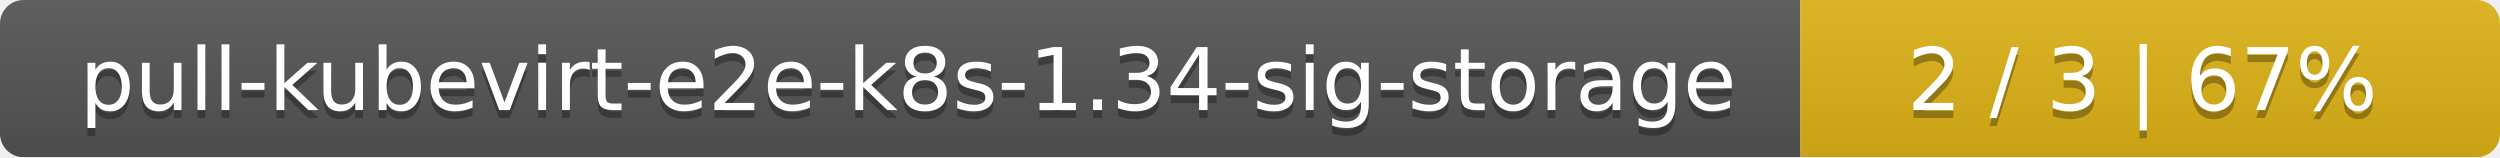
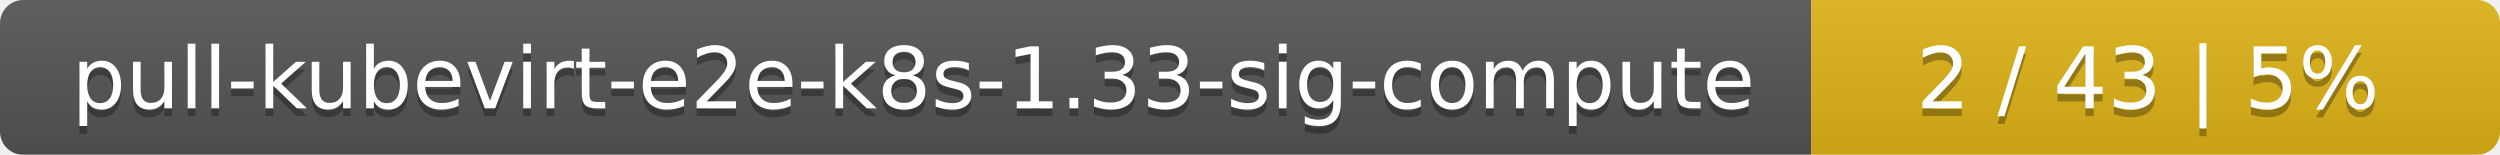
- <svg xmlns="http://www.w3.org/2000/svg" width="318" height="20">
+ <svg xmlns="http://www.w3.org/2000/svg" width="323" height="20">
  <linearGradient id="smooth" x2="0" y2="100%">
    <stop offset="0" stop-color="#bbb" stop-opacity=".1" />
    <stop offset="1" stop-opacity=".1" />
  </linearGradient>
  <mask id="round">
-     <rect width="318" height="20" rx="3" fill="#fff" />
+     <rect width="323" height="20" rx="3" fill="#fff" />
  </mask>
  <g mask="url(#round)">
-     <rect width="229" height="20" fill="#555" />
-     <rect x="229" width="89" height="20" fill="#dfb317" />
-     <rect width="318" height="20" fill="url(#smooth)" />
+     <rect width="234" height="20" fill="#555" />
+     <rect x="234" width="89" height="20" fill="#dfb317" />
+     <rect width="323" height="20" fill="url(#smooth)" />
  </g>
  <g fill="#fff" text-anchor="middle" font-family="DejaVu Sans,Verdana,Geneva,sans-serif" font-size="11">
-     <text x="115.5" y="15" fill="#010101" fill-opacity=".3">pull-kubevirt-e2e-k8s-1.34-sig-storage</text>
-     <text x="115.5" y="14">pull-kubevirt-e2e-k8s-1.34-sig-storage</text>
-     <text x="272.5" y="15" fill="#010101" fill-opacity=".3">2 / 3    |    67%</text>
-     <text x="272.5" y="14">2 / 3    |    67%</text>
+     <text x="118" y="15" fill="#010101" fill-opacity=".3">pull-kubevirt-e2e-k8s-1.33-sig-compute</text>
+     <text x="118" y="14">pull-kubevirt-e2e-k8s-1.33-sig-compute</text>
+     <text x="277.5" y="15" fill="#010101" fill-opacity=".3">2 / 43    |    5%</text>
+     <text x="277.5" y="14">2 / 43    |    5%</text>
  </g>
</svg>
